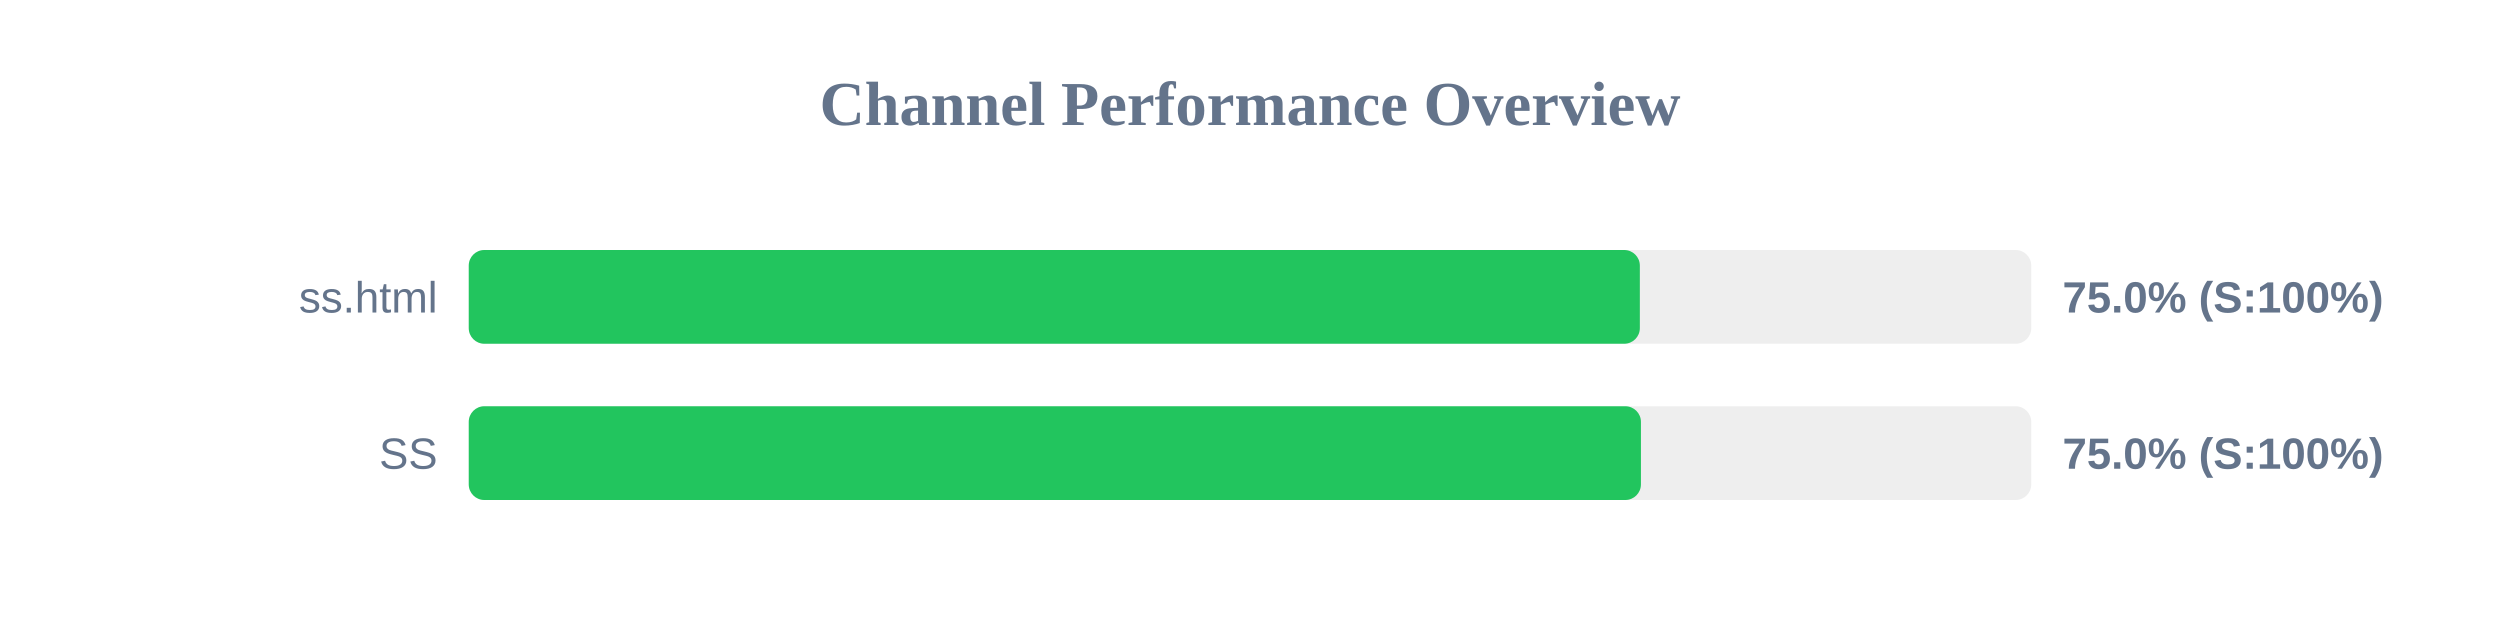
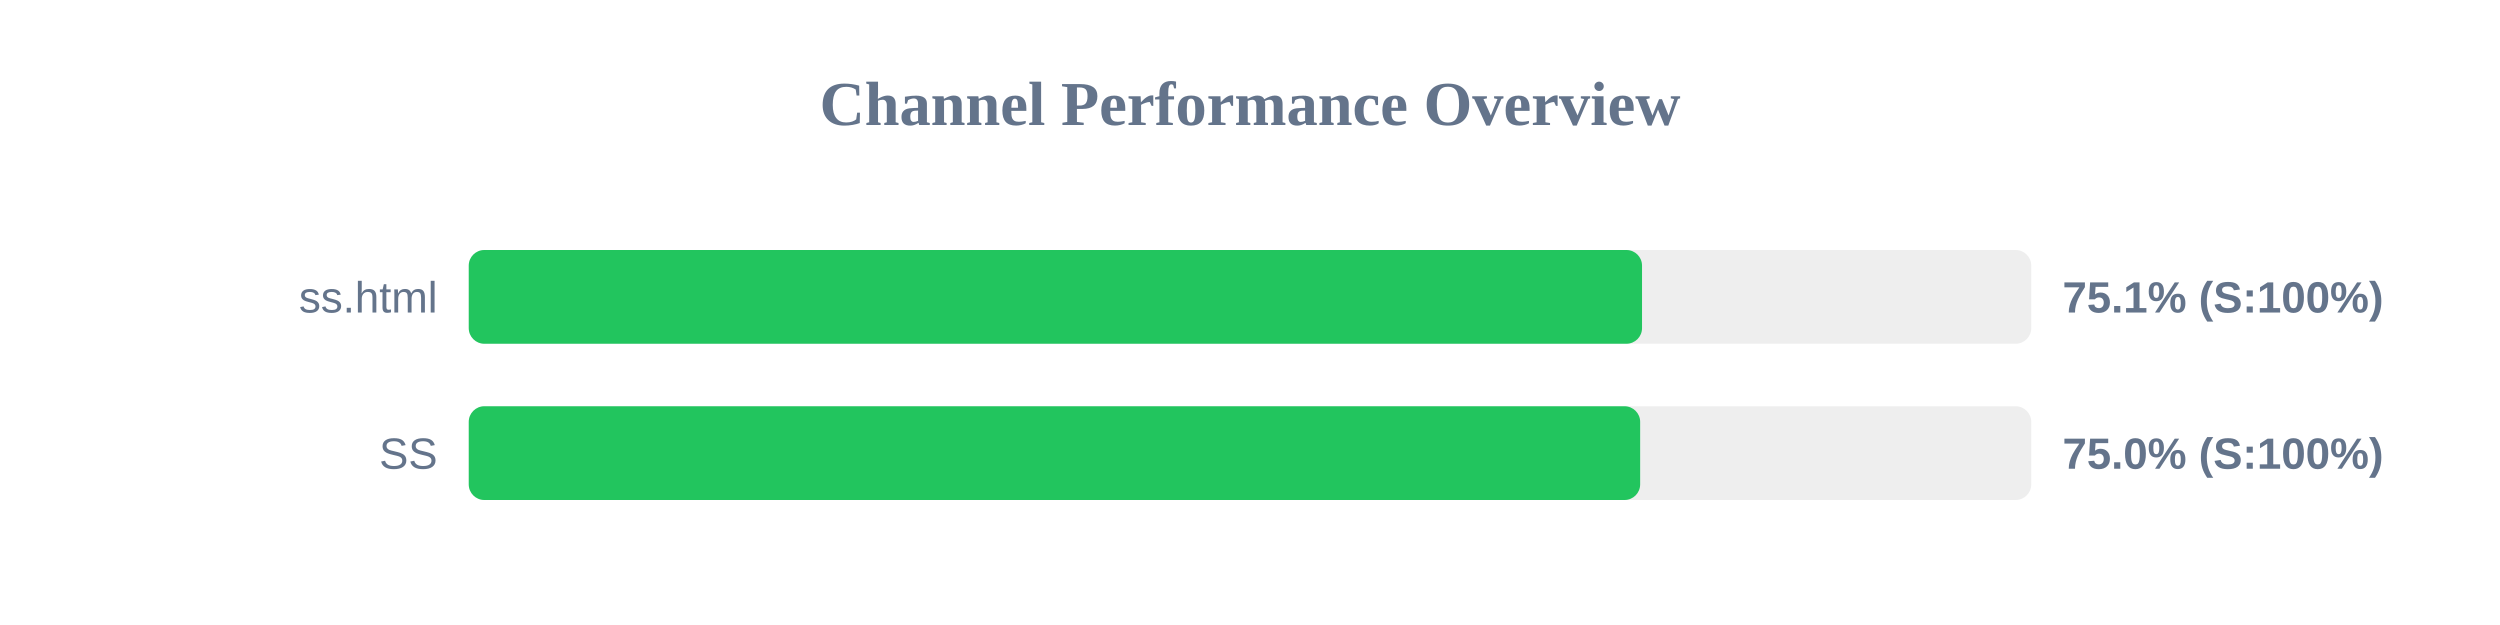
<svg xmlns="http://www.w3.org/2000/svg" width="800" height="200" version="1.1">
  <style>
        .row { font: 14px Arial; fill: #64748b; }
        .score { font: bold 14px Arial; fill: #64748b; }
    </style>
  <text x="400" y="40" text-anchor="middle" font-size="20px" font-weight="bold" fill="#64748b">Channel Performance Overview</text>
  <rect x="150" y="80" width="500" height="30" fill="#eee" rx="5" />
-   <rect x="150" y="80" width="374.75" height="30" fill="#22c55e" rx="5" />
+   <rect x="150" y="80" width="375.45" height="30" fill="#22c55e" rx="5" />
  <text x="140" y="100" text-anchor="end" class="row">ss.html</text>
-   <text x="660" y="100" text-anchor="start" class="score">75.0% (S:100%)</text>
+   <text x="660" y="100" text-anchor="start" class="score">75.1% (S:100%)</text>
  <rect x="150" y="130" width="500" height="30" fill="#eee" rx="5" />
-   <rect x="150" y="130" width="375.1" height="30" fill="#22c55e" rx="5" />
+   <rect x="150" y="130" width="374.85" height="30" fill="#22c55e" rx="5" />
  <text x="140" y="150" text-anchor="end" class="row">SS</text>
  <text x="660" y="150" text-anchor="start" class="score">75.0% (S:100%)</text>
</svg>
